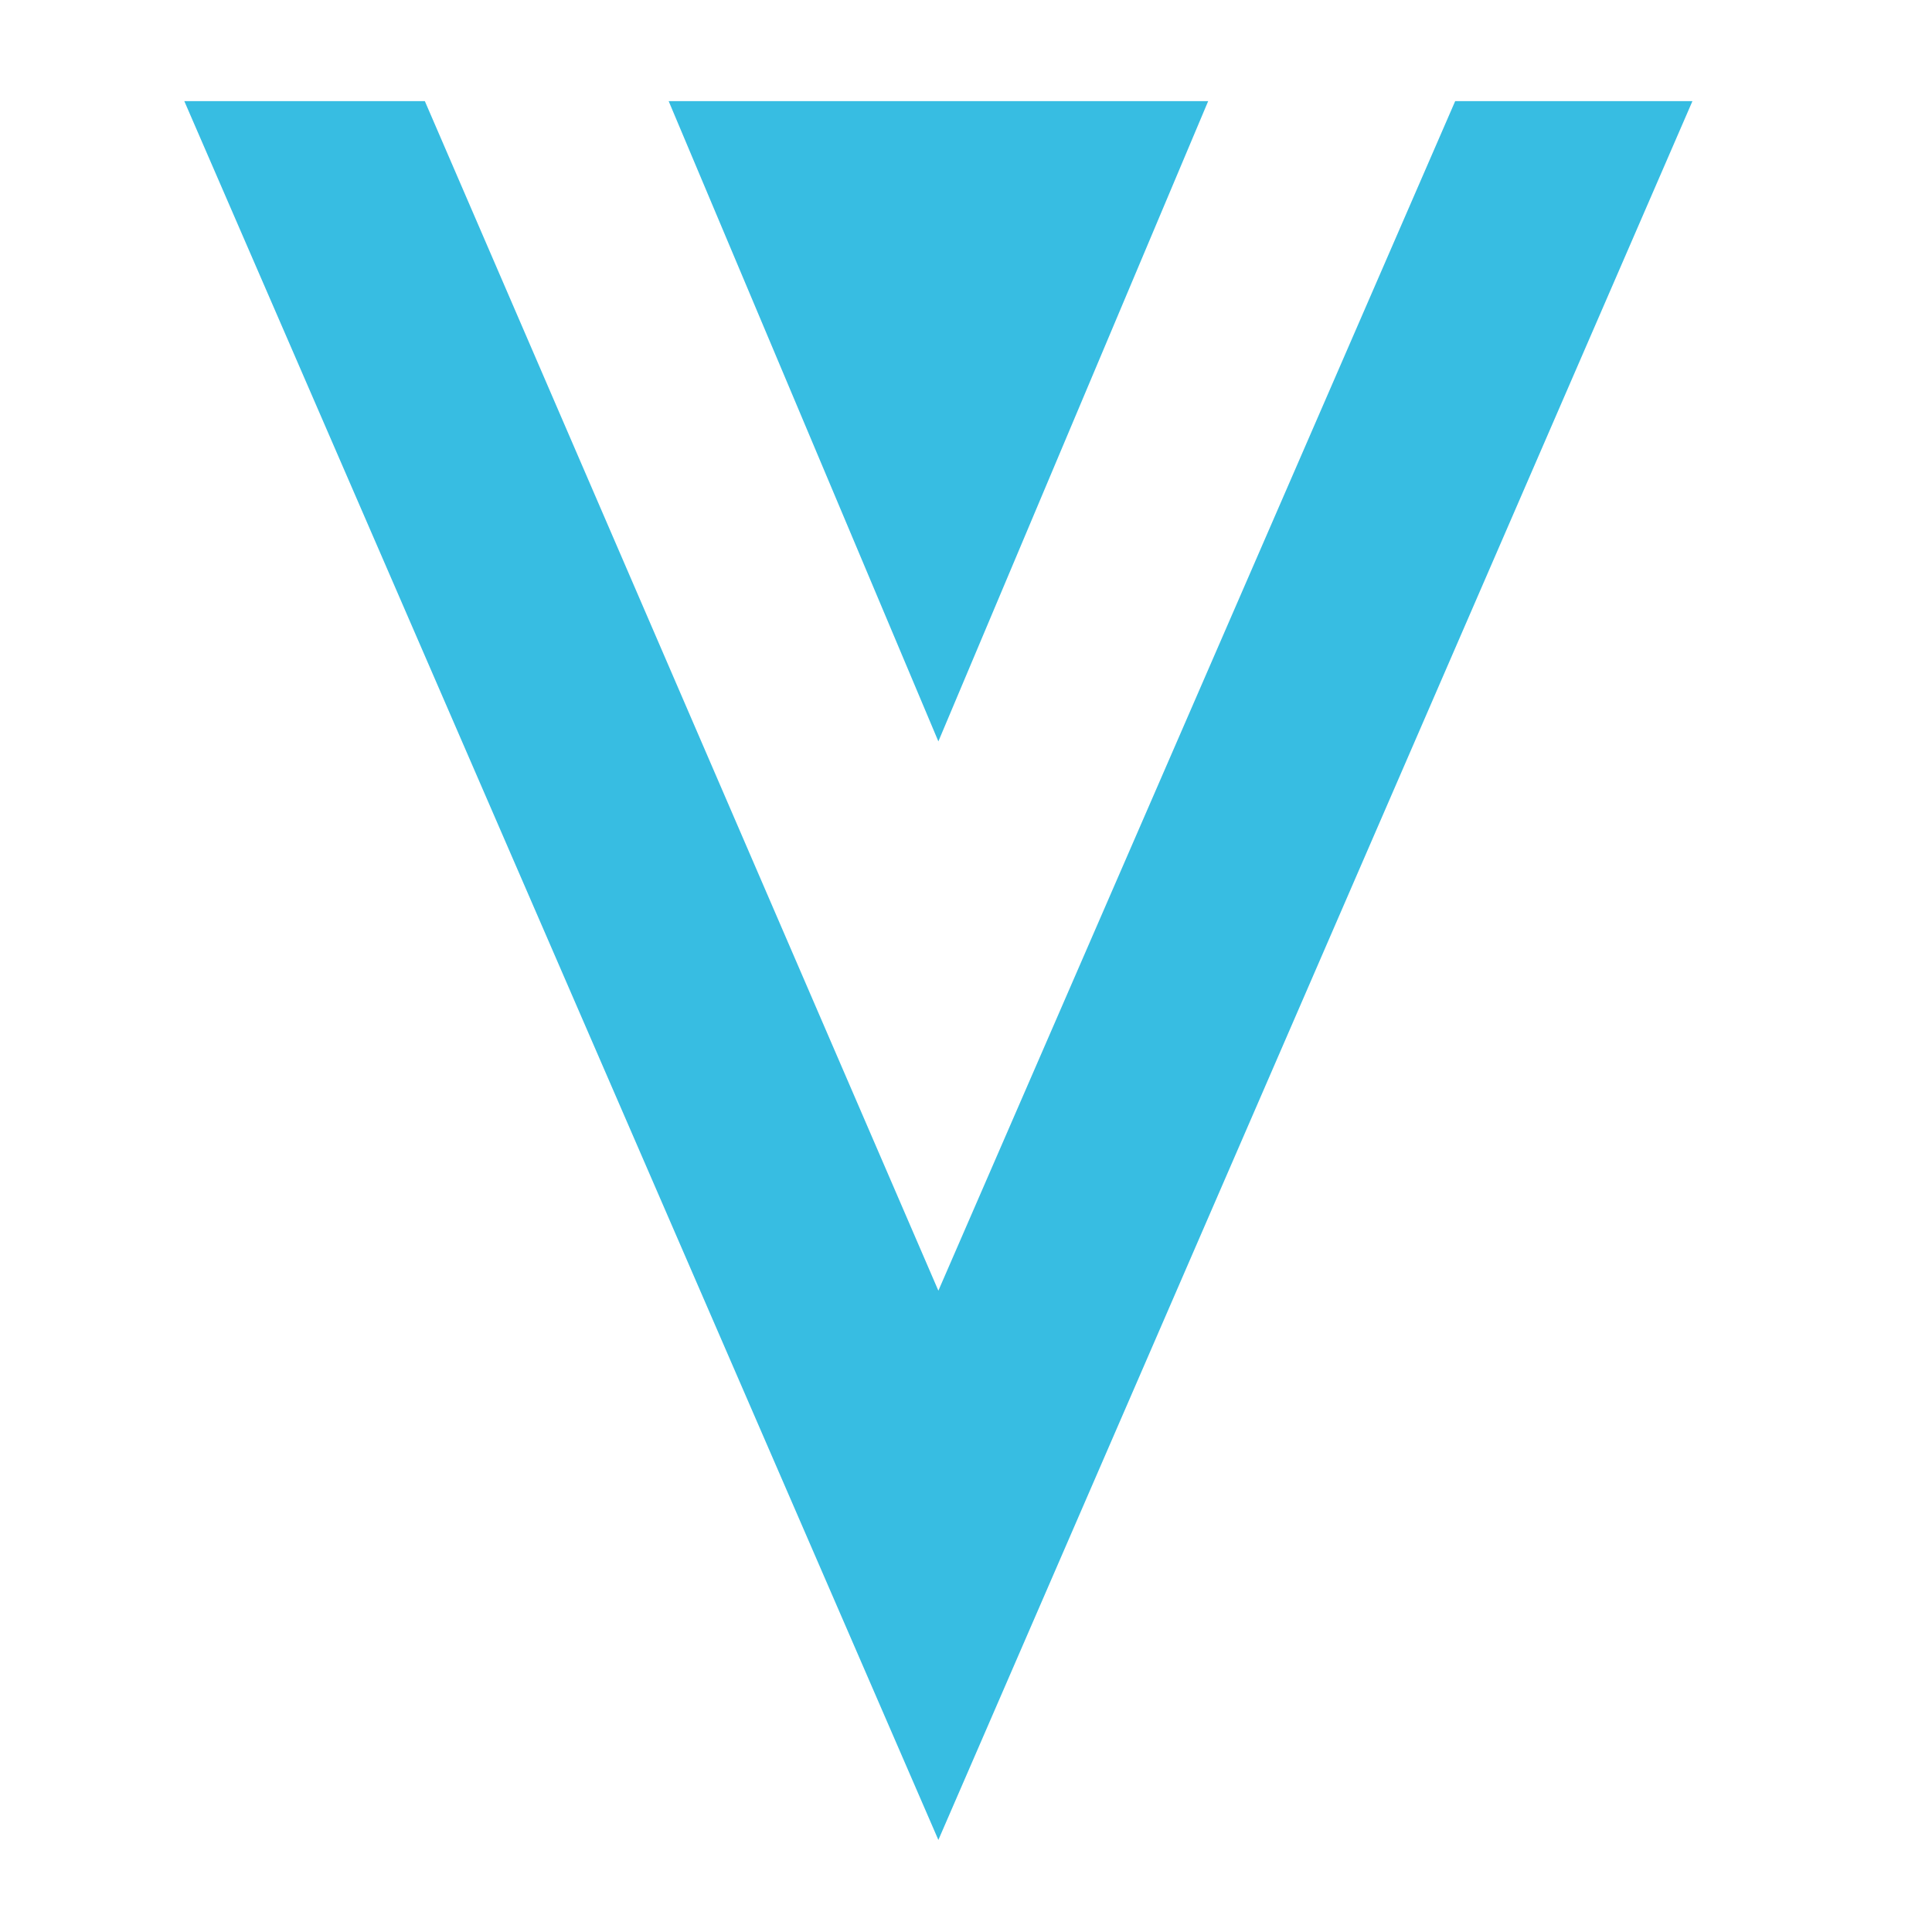
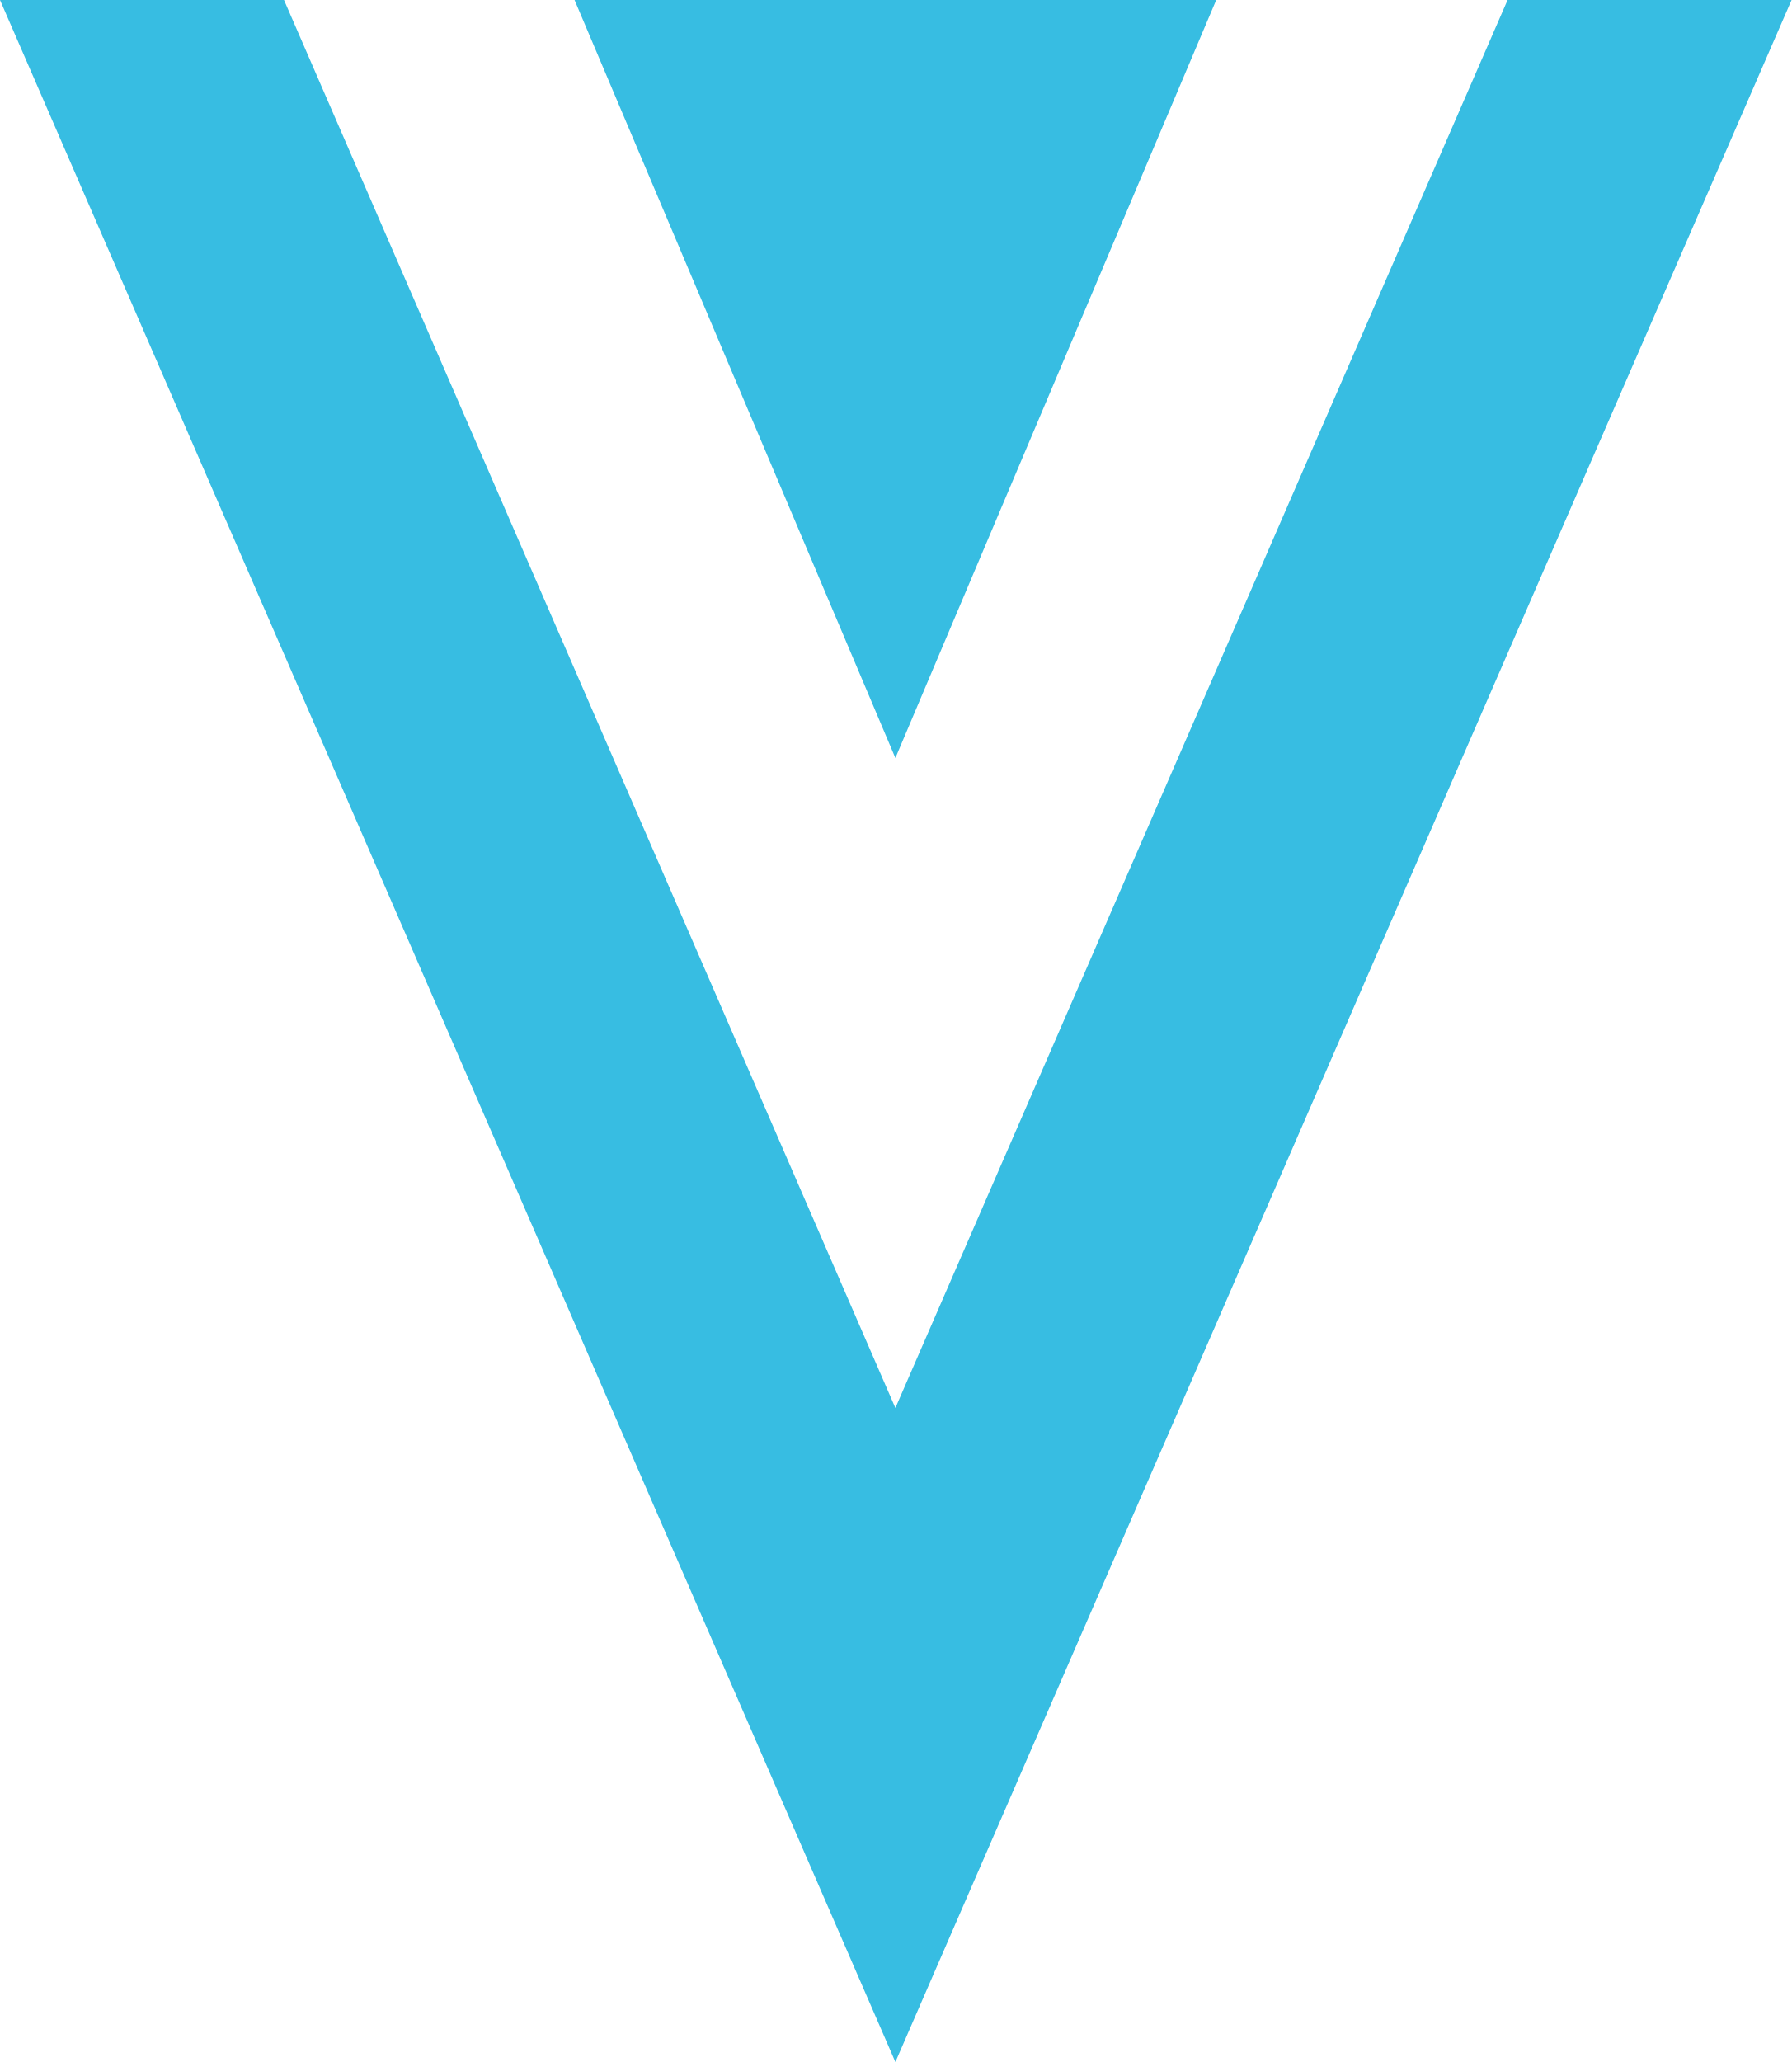
- <svg xmlns="http://www.w3.org/2000/svg" fill="none" viewBox="0 0 20 20">
-   <path fill="#37bde2" fill-rule="evenodd" d="m9.714 13.361 5.35-12.314h2.456l-7.806 18-7.806-18h2.49zm2.793-12.314L9.714 7.675 6.922 1.047z" clip-rule="evenodd" />
+ <svg xmlns="http://www.w3.org/2000/svg" viewBox="0 0 218.9 251.9">
+   <path fill="#37bde2" d="m184.2 0-74.8 172L34.7 0H0l109.4 251.9L218.9 0z" />
+   <path fill="#37bde2" d="M109.4 92.6 148.6 0H70.2z" />
</svg>
